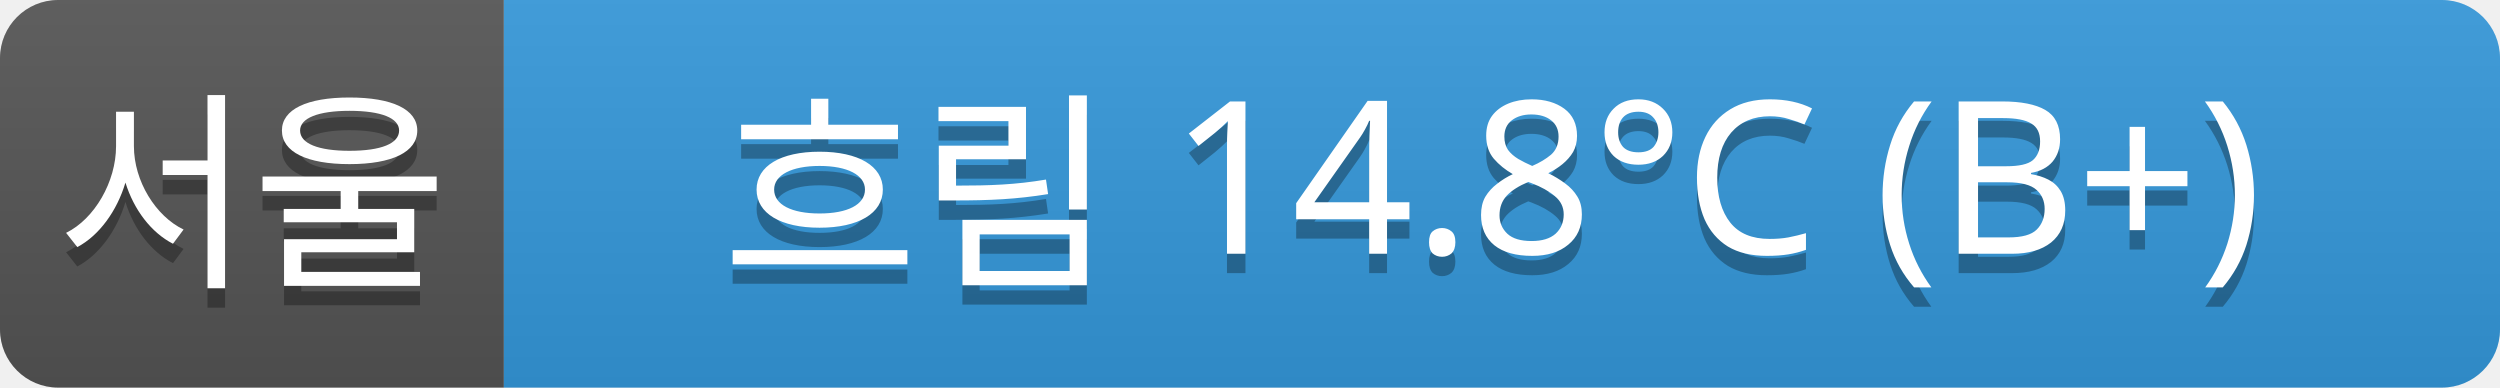
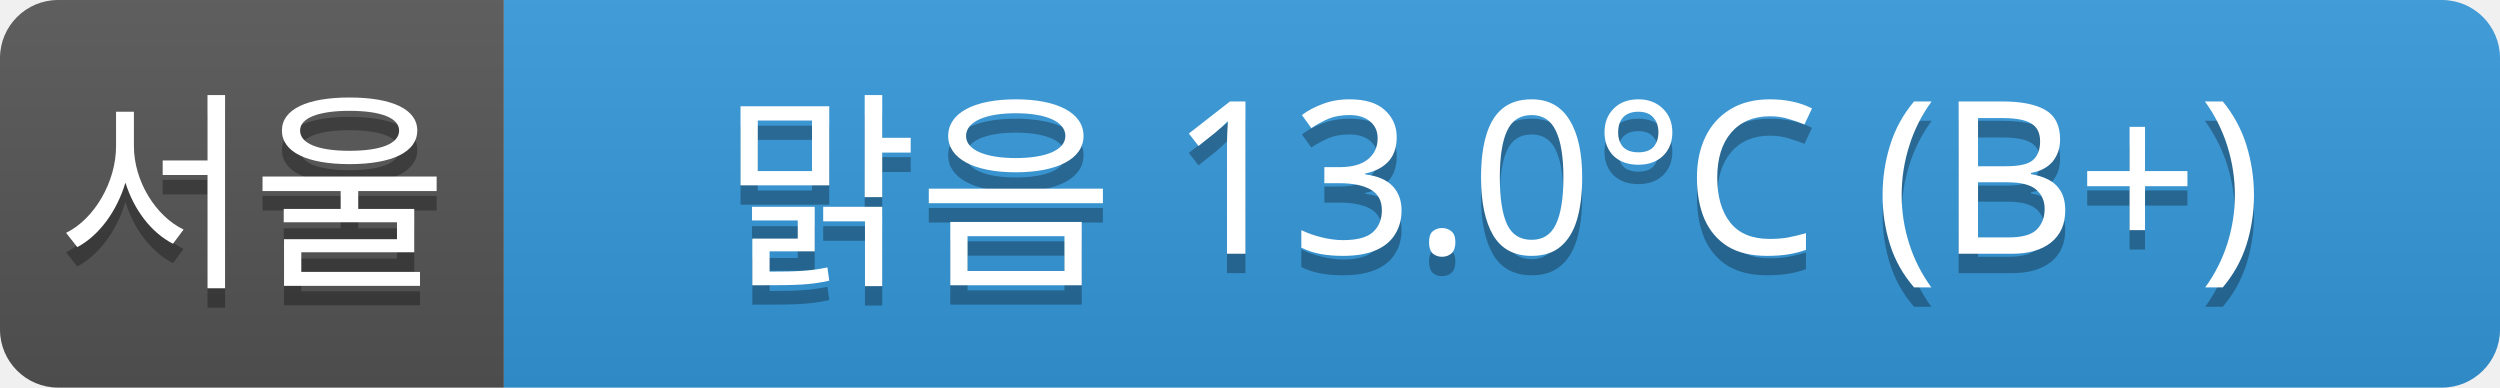
<svg xmlns="http://www.w3.org/2000/svg" width="129" height="20">
  <linearGradient id="a" x2="0" y2="100%">
    <stop offset="0" stop-color="#bbb" stop-opacity=".1" />
    <stop offset="1" stop-opacity=".1" />
  </linearGradient>
  <clipPath id="r">
    <rect width="129" height="20" rx="3" fill="#fff" />
  </clipPath>
  <g clip-path="url(#r)">
    <rect width="26" height="20" fill="#555" />
    <rect x="26" width="103" height="20" fill="#3498db" />
    <rect width="129" height="20" fill="url(#a)" />
  </g>
  <g fill="#fff" text-anchor="middle" font-family="Verdana,Geneva,sans-serif" font-size="11">
    <text x="13" y="15" fill="#010101" fill-opacity=".3">서울</text>
    <text x="13" y="14">서울</text>
-     <text x="77" y="15" fill="#010101" fill-opacity=".3">흐림 14.8°C (B+)</text>
-     <text x="77" y="14">흐림 14.8°C (B+)</text>
+     <text x="77" y="15" fill="#010101" fill-opacity=".3">맑음 13.0°C (B+)</text>
+     <text x="77" y="14">맑음 13.0°C (B+)</text>
  </g>
</svg>
